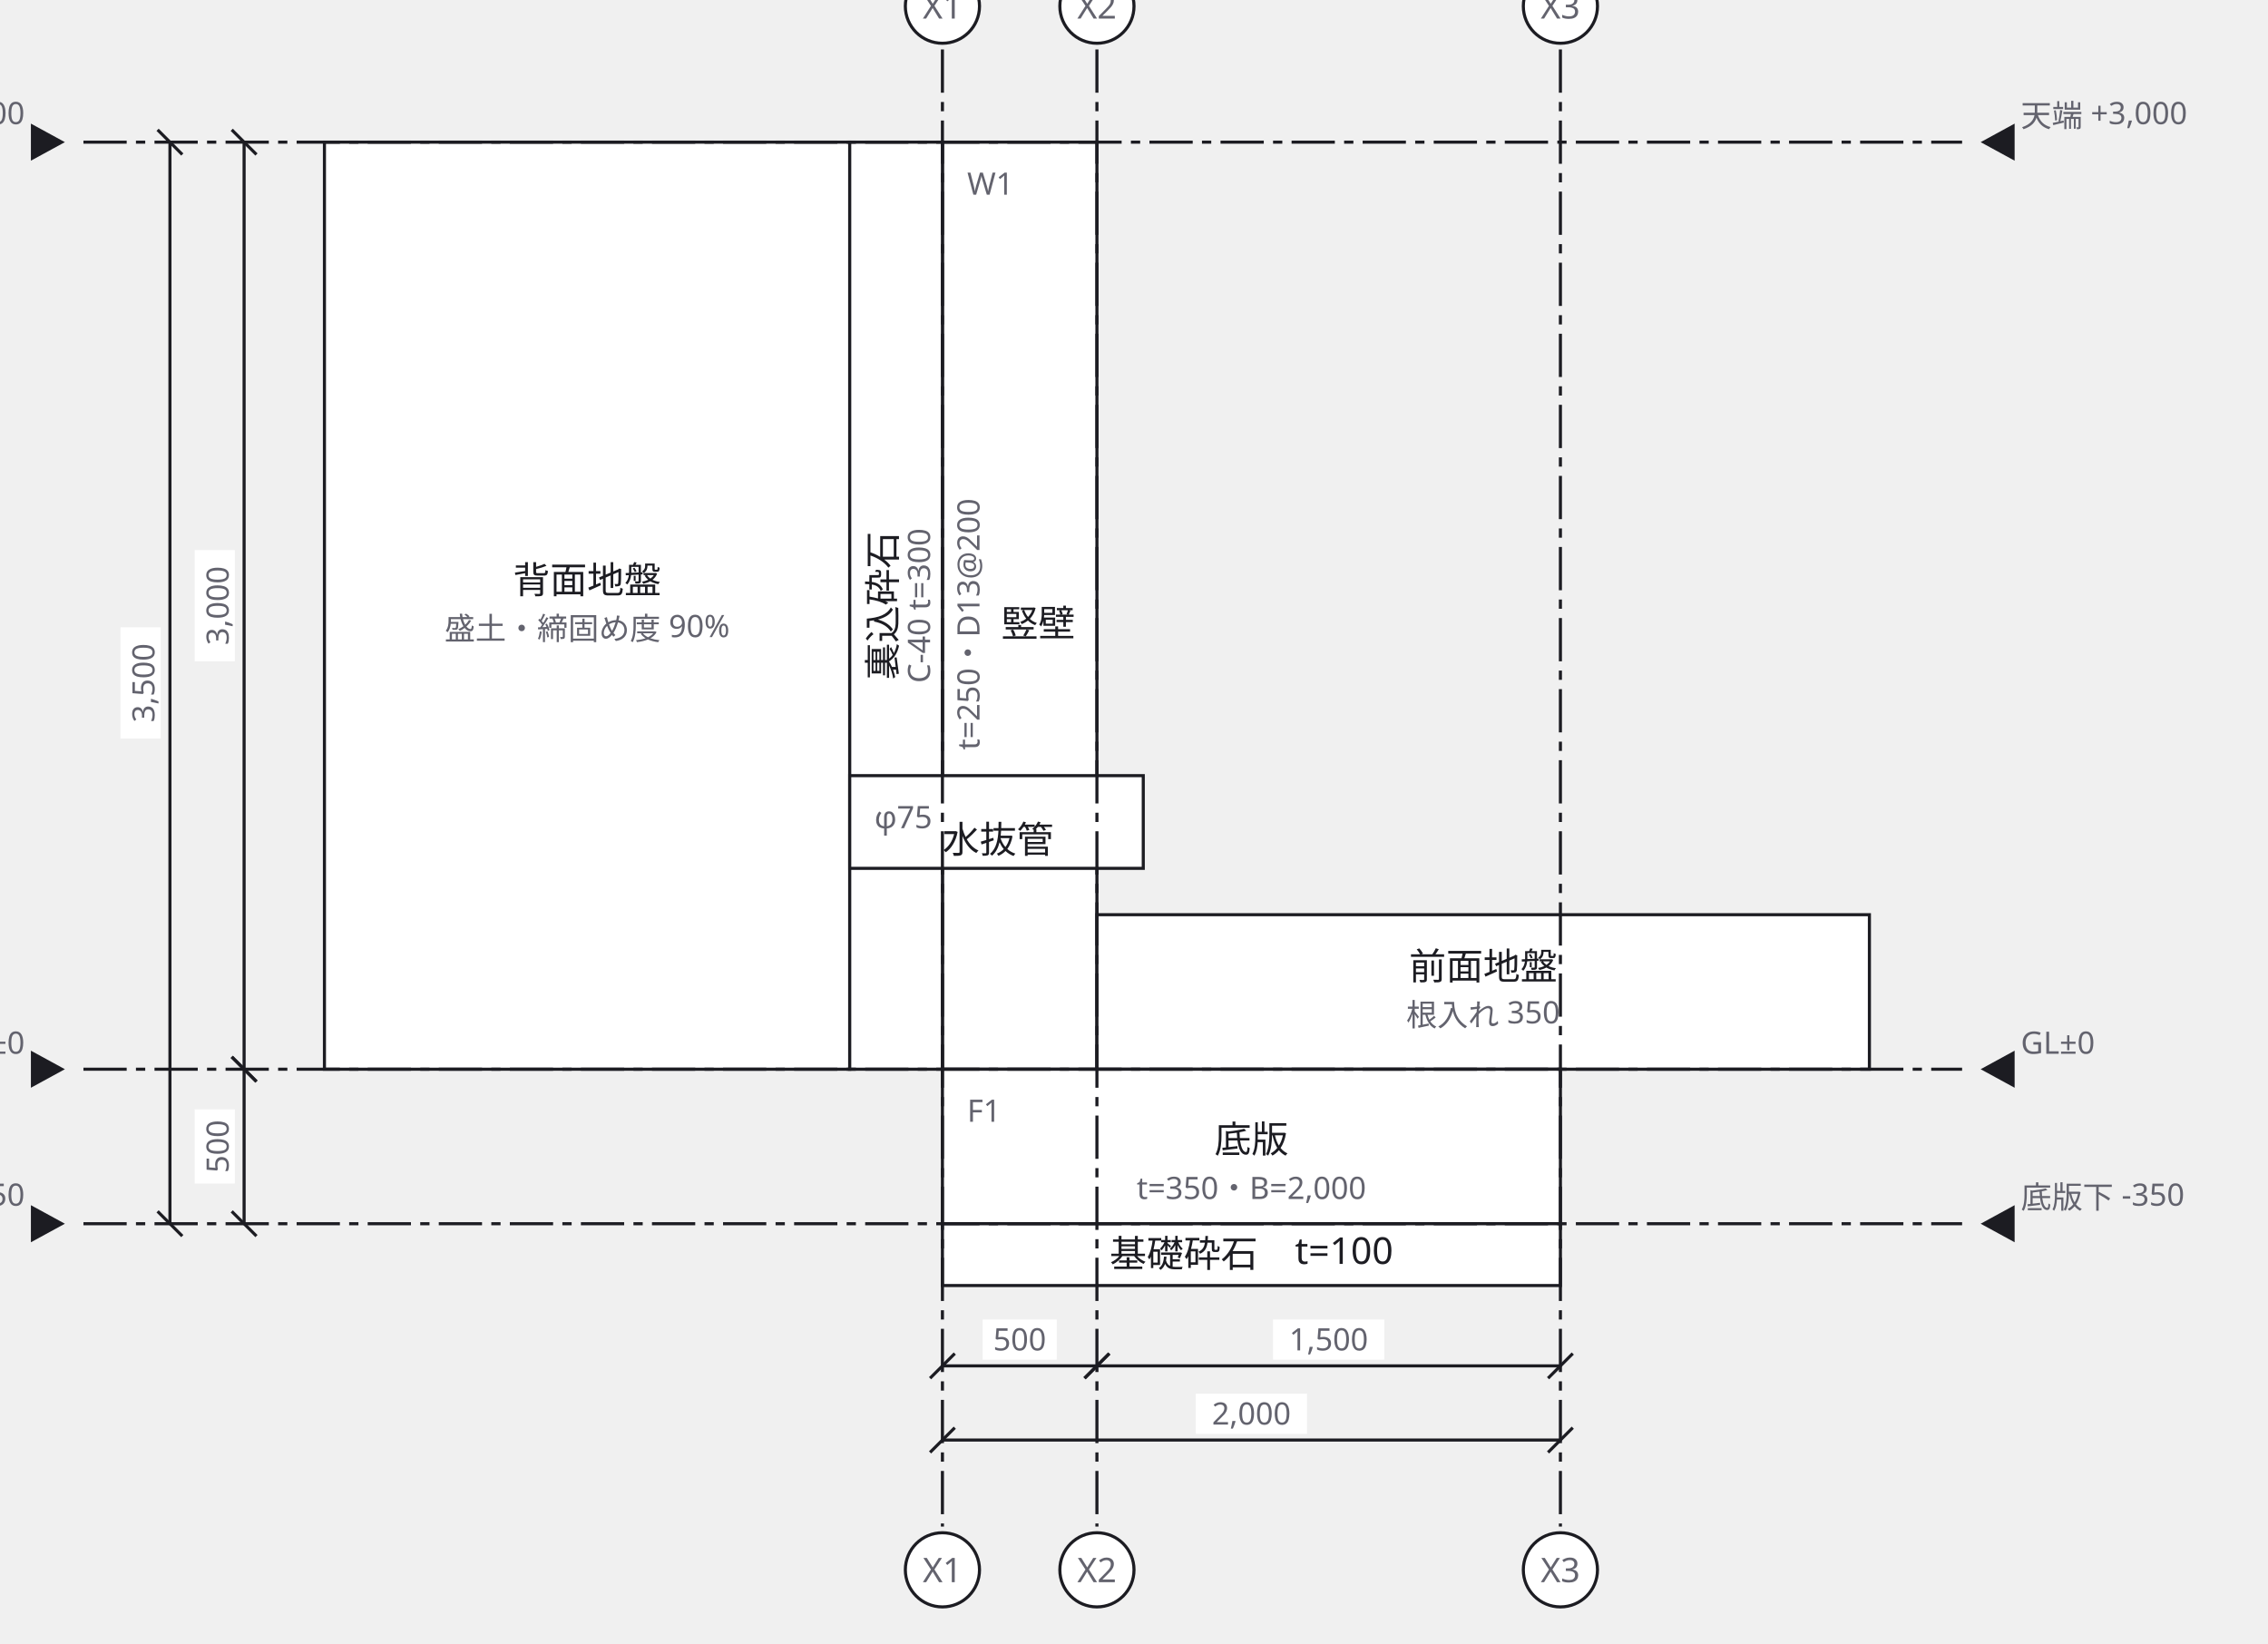
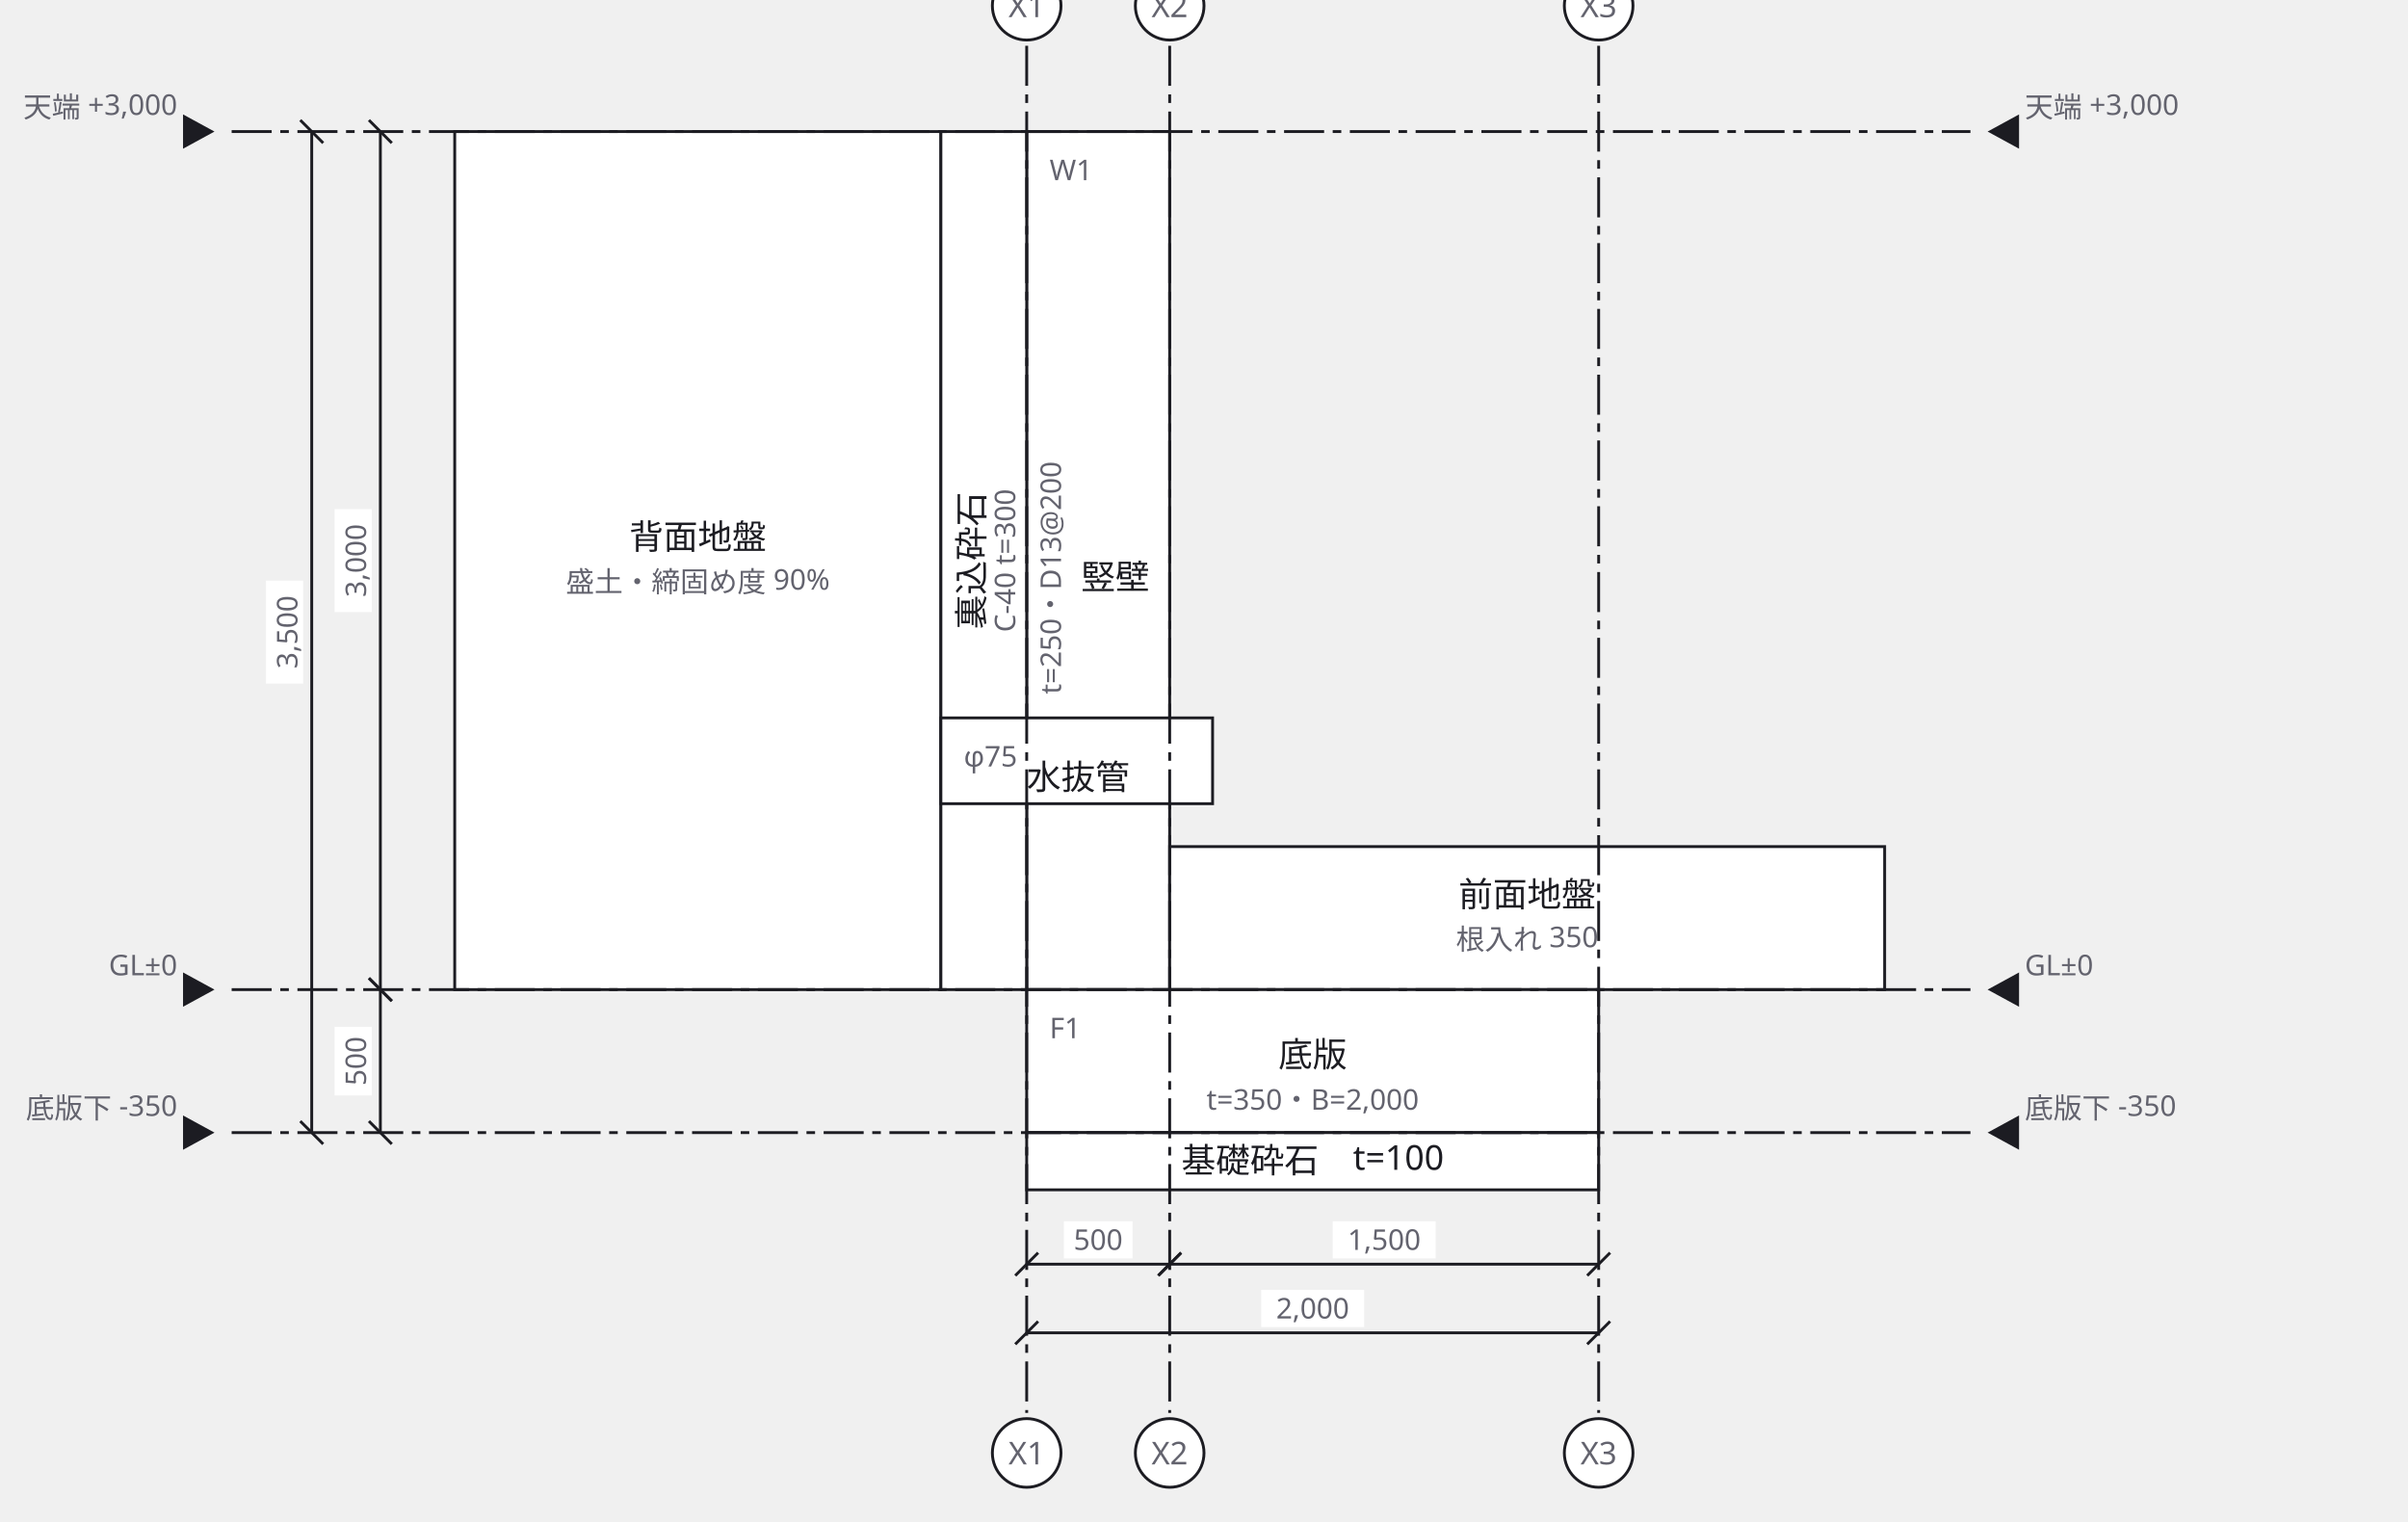
- <svg xmlns="http://www.w3.org/2000/svg" width="734" height="532" viewBox="0 0 734 532">
+ <svg xmlns="http://www.w3.org/2000/svg" width="842" height="532" viewBox="0 0 842 532">
  <defs>
    <marker id="arrow" viewBox="0 0 10 10" refX="9" refY="5" markerWidth="6" markerHeight="6" orient="auto">
      <path d="M 0 0 L 10 5 L 0 10 z" fill="#63636e" />
    </marker>
  </defs>
  <g data-node="haimen" data-pinned="false" data-shape="rect">
-     <rect x="105" y="46" width="170" height="300" fill="#ffffff" stroke="#1c1c22" stroke-width="1" />
-     <text x="190" y="192" text-anchor="middle" font-family="sans-serif" font-size="12" fill="#1c1c22">背面地盤</text>
-     <text x="190" y="207" text-anchor="middle" font-family="sans-serif" font-size="10" fill="#63636e">盛土・締固め度 90%</text>
+     <rect x="159" y="46" width="170" height="300" fill="#ffffff" stroke="#1c1c22" stroke-width="1" />
+     <text x="244" y="192" text-anchor="middle" font-family="sans-serif" font-size="12" fill="#1c1c22">背面地盤</text>
+     <text x="244" y="207" text-anchor="middle" font-family="sans-serif" font-size="10" fill="#63636e">盛土・締固め度 90%</text>
  </g>
  <g data-node="tatekabe" data-pinned="false" data-shape="rect">
-     <rect x="305" y="46" width="50" height="300" fill="#ffffff" stroke="#1c1c22" stroke-width="1" />
-     <text x="313" y="63" font-family="sans-serif" font-size="10" fill="#63636e">W1</text>
-     <text x="336" y="206" text-anchor="middle" font-family="sans-serif" font-size="12" fill="#1c1c22">竪壁</text>
-     <text x="317" y="202" text-anchor="middle" font-family="sans-serif" font-size="10" fill="#63636e" transform="rotate(-90 317 202)">t=250・D13@200</text>
+     <rect x="359" y="46" width="50" height="300" fill="#ffffff" stroke="#1c1c22" stroke-width="1" />
+     <text x="367" y="63" font-family="sans-serif" font-size="10" fill="#63636e">W1</text>
+     <text x="390" y="206" text-anchor="middle" font-family="sans-serif" font-size="12" fill="#1c1c22">竪壁</text>
+     <text x="371" y="202" text-anchor="middle" font-family="sans-serif" font-size="10" fill="#63636e" transform="rotate(-90 371 202)">t=250・D13@200</text>
  </g>
  <g data-node="zensetsu" data-pinned="false" data-shape="rect">
-     <rect x="355" y="296" width="250" height="50" fill="#ffffff" stroke="#1c1c22" stroke-width="1" />
-     <text x="480" y="317" text-anchor="middle" font-family="sans-serif" font-size="12" fill="#1c1c22">前面地盤</text>
-     <text x="480" y="332" text-anchor="middle" font-family="sans-serif" font-size="10" fill="#63636e">根入れ 350</text>
+     <rect x="409" y="296" width="250" height="50" fill="#ffffff" stroke="#1c1c22" stroke-width="1" />
+     <text x="534" y="317" text-anchor="middle" font-family="sans-serif" font-size="12" fill="#1c1c22">前面地盤</text>
+     <text x="534" y="332" text-anchor="middle" font-family="sans-serif" font-size="10" fill="#63636e">根入れ 350</text>
  </g>
  <g data-node="teiban" data-pinned="false" data-shape="rect">
-     <rect x="305" y="346" width="200" height="50" fill="#ffffff" stroke="#1c1c22" stroke-width="1" />
-     <text x="313" y="363" font-family="sans-serif" font-size="10" fill="#63636e">F1</text>
-     <text x="405" y="373" text-anchor="middle" font-family="sans-serif" font-size="12" fill="#1c1c22">底版</text>
-     <text x="405" y="388" text-anchor="middle" font-family="sans-serif" font-size="10" fill="#63636e">t=350・B=2,000</text>
+     <rect x="359" y="346" width="200" height="50" fill="#ffffff" stroke="#1c1c22" stroke-width="1" />
+     <text x="367" y="363" font-family="sans-serif" font-size="10" fill="#63636e">F1</text>
+     <text x="459" y="373" text-anchor="middle" font-family="sans-serif" font-size="12" fill="#1c1c22">底版</text>
+     <text x="459" y="388" text-anchor="middle" font-family="sans-serif" font-size="10" fill="#63636e">t=350・B=2,000</text>
  </g>
  <g data-node="uragome" data-pinned="false" data-shape="rect">
-     <rect x="275" y="46" width="30" height="300" fill="#ffffff" stroke="#1c1c22" stroke-width="1" />
-     <text x="290" y="196" text-anchor="middle" font-family="sans-serif" font-size="12" fill="#1c1c22" transform="rotate(-90 290 196)">裏込砕石</text>
-     <text x="301" y="196" text-anchor="middle" font-family="sans-serif" font-size="10" fill="#63636e" transform="rotate(-90 301 196)">C-40 t=300</text>
+     <rect x="329" y="46" width="30" height="300" fill="#ffffff" stroke="#1c1c22" stroke-width="1" />
+     <text x="344" y="196" text-anchor="middle" font-family="sans-serif" font-size="12" fill="#1c1c22" transform="rotate(-90 344 196)">裏込砕石</text>
+     <text x="355" y="196" text-anchor="middle" font-family="sans-serif" font-size="10" fill="#63636e" transform="rotate(-90 355 196)">C-40 t=300</text>
  </g>
  <g data-node="saiseki" data-pinned="false" data-shape="rect">
-     <rect x="305" y="396" width="200" height="20" fill="#ffffff" stroke="#1c1c22" stroke-width="1" />
-     <text x="405" y="410" text-anchor="middle" font-family="sans-serif" font-size="12" fill="#1c1c22">基礎砕石　t=100</text>
+     <rect x="359" y="396" width="200" height="20" fill="#ffffff" stroke="#1c1c22" stroke-width="1" />
+     <text x="459" y="410" text-anchor="middle" font-family="sans-serif" font-size="12" fill="#1c1c22">基礎砕石　t=100</text>
  </g>
  <g data-node="mizunuki" data-pinned="false" data-shape="rect">
-     <rect x="275" y="251" width="95" height="30" fill="#ffffff" stroke="#1c1c22" stroke-width="1" />
-     <text x="283" y="268" font-family="sans-serif" font-size="10" fill="#63636e">φ75</text>
-     <text x="323" y="276" text-anchor="middle" font-family="sans-serif" font-size="12" fill="#1c1c22">水抜管</text>
+     <rect x="329" y="251" width="95" height="30" fill="#ffffff" stroke="#1c1c22" stroke-width="1" />
+     <text x="337" y="268" font-family="sans-serif" font-size="10" fill="#63636e">φ75</text>
+     <text x="377" y="276" text-anchor="middle" font-family="sans-serif" font-size="12" fill="#1c1c22">水抜管</text>
  </g>
  <g data-grid="true">
-     <line x1="305" y1="16" x2="305" y2="494" stroke="#1c1c22" stroke-width="1" stroke-dasharray="14 3 3 3" />
-     <circle cx="305" cy="2" r="12" fill="#ffffff" stroke="#1c1c22" />
-     <text x="305" y="6" text-anchor="middle" font-family="sans-serif" font-size="11" fill="#63636e">X1</text>
-     <circle cx="305" cy="508" r="12" fill="#ffffff" stroke="#1c1c22" />
-     <text x="305" y="512" text-anchor="middle" font-family="sans-serif" font-size="11" fill="#63636e">X1</text>
-     <line x1="355" y1="16" x2="355" y2="494" stroke="#1c1c22" stroke-width="1" stroke-dasharray="14 3 3 3" />
-     <circle cx="355" cy="2" r="12" fill="#ffffff" stroke="#1c1c22" />
-     <text x="355" y="6" text-anchor="middle" font-family="sans-serif" font-size="11" fill="#63636e">X2</text>
-     <circle cx="355" cy="508" r="12" fill="#ffffff" stroke="#1c1c22" />
-     <text x="355" y="512" text-anchor="middle" font-family="sans-serif" font-size="11" fill="#63636e">X2</text>
-     <line x1="505" y1="16" x2="505" y2="494" stroke="#1c1c22" stroke-width="1" stroke-dasharray="14 3 3 3" />
-     <circle cx="505" cy="2" r="12" fill="#ffffff" stroke="#1c1c22" />
-     <text x="505" y="6" text-anchor="middle" font-family="sans-serif" font-size="11" fill="#63636e">X3</text>
-     <circle cx="505" cy="508" r="12" fill="#ffffff" stroke="#1c1c22" />
-     <text x="505" y="512" text-anchor="middle" font-family="sans-serif" font-size="11" fill="#63636e">X3</text>
-     <line x1="27" y1="46" x2="635" y2="46" stroke="#1c1c22" stroke-width="1" stroke-dasharray="14 3 3 3" />
-     <path d="M 21 46 L 10 40 L 10 52 Z" fill="#1c1c22" />
-     <text x="8" y="41" text-anchor="end" font-family="sans-serif" font-size="10" fill="#63636e">天端 +3,000</text>
-     <path d="M 641 46 L 652 40 L 652 52 Z" fill="#1c1c22" />
-     <text x="654" y="41" text-anchor="start" font-family="sans-serif" font-size="10" fill="#63636e">天端 +3,000</text>
-     <line x1="27" y1="346" x2="635" y2="346" stroke="#1c1c22" stroke-width="1" stroke-dasharray="14 3 3 3" />
-     <path d="M 21 346 L 10 340 L 10 352 Z" fill="#1c1c22" />
-     <text x="8" y="341" text-anchor="end" font-family="sans-serif" font-size="10" fill="#63636e">GL±0</text>
-     <path d="M 641 346 L 652 340 L 652 352 Z" fill="#1c1c22" />
-     <text x="654" y="341" text-anchor="start" font-family="sans-serif" font-size="10" fill="#63636e">GL±0</text>
-     <line x1="27" y1="396" x2="635" y2="396" stroke="#1c1c22" stroke-width="1" stroke-dasharray="14 3 3 3" />
-     <path d="M 21 396 L 10 390 L 10 402 Z" fill="#1c1c22" />
-     <text x="8" y="391" text-anchor="end" font-family="sans-serif" font-size="10" fill="#63636e">底版下 -350</text>
-     <path d="M 641 396 L 652 390 L 652 402 Z" fill="#1c1c22" />
-     <text x="654" y="391" text-anchor="start" font-family="sans-serif" font-size="10" fill="#63636e">底版下 -350</text>
+     <line x1="359" y1="16" x2="359" y2="494" stroke="#1c1c22" stroke-width="1" stroke-dasharray="14 3 3 3" />
+     <circle cx="359" cy="2" r="12" fill="#ffffff" stroke="#1c1c22" />
+     <text x="359" y="6" text-anchor="middle" font-family="sans-serif" font-size="11" fill="#63636e">X1</text>
+     <circle cx="359" cy="508" r="12" fill="#ffffff" stroke="#1c1c22" />
+     <text x="359" y="512" text-anchor="middle" font-family="sans-serif" font-size="11" fill="#63636e">X1</text>
+     <line x1="409" y1="16" x2="409" y2="494" stroke="#1c1c22" stroke-width="1" stroke-dasharray="14 3 3 3" />
+     <circle cx="409" cy="2" r="12" fill="#ffffff" stroke="#1c1c22" />
+     <text x="409" y="6" text-anchor="middle" font-family="sans-serif" font-size="11" fill="#63636e">X2</text>
+     <circle cx="409" cy="508" r="12" fill="#ffffff" stroke="#1c1c22" />
+     <text x="409" y="512" text-anchor="middle" font-family="sans-serif" font-size="11" fill="#63636e">X2</text>
+     <line x1="559" y1="16" x2="559" y2="494" stroke="#1c1c22" stroke-width="1" stroke-dasharray="14 3 3 3" />
+     <circle cx="559" cy="2" r="12" fill="#ffffff" stroke="#1c1c22" />
+     <text x="559" y="6" text-anchor="middle" font-family="sans-serif" font-size="11" fill="#63636e">X3</text>
+     <circle cx="559" cy="508" r="12" fill="#ffffff" stroke="#1c1c22" />
+     <text x="559" y="512" text-anchor="middle" font-family="sans-serif" font-size="11" fill="#63636e">X3</text>
+     <line x1="81" y1="46" x2="689" y2="46" stroke="#1c1c22" stroke-width="1" stroke-dasharray="14 3 3 3" />
+     <path d="M 75 46 L 64 40 L 64 52 Z" fill="#1c1c22" />
+     <text x="62" y="41" text-anchor="end" font-family="sans-serif" font-size="10" fill="#63636e">天端 +3,000</text>
+     <path d="M 695 46 L 706 40 L 706 52 Z" fill="#1c1c22" />
+     <text x="708" y="41" text-anchor="start" font-family="sans-serif" font-size="10" fill="#63636e">天端 +3,000</text>
+     <line x1="81" y1="346" x2="689" y2="346" stroke="#1c1c22" stroke-width="1" stroke-dasharray="14 3 3 3" />
+     <path d="M 75 346 L 64 340 L 64 352 Z" fill="#1c1c22" />
+     <text x="62" y="341" text-anchor="end" font-family="sans-serif" font-size="10" fill="#63636e">GL±0</text>
+     <path d="M 695 346 L 706 340 L 706 352 Z" fill="#1c1c22" />
+     <text x="708" y="341" text-anchor="start" font-family="sans-serif" font-size="10" fill="#63636e">GL±0</text>
+     <line x1="81" y1="396" x2="689" y2="396" stroke="#1c1c22" stroke-width="1" stroke-dasharray="14 3 3 3" />
+     <path d="M 75 396 L 64 390 L 64 402 Z" fill="#1c1c22" />
+     <text x="62" y="391" text-anchor="end" font-family="sans-serif" font-size="10" fill="#63636e">底版下 -350</text>
+     <path d="M 695 396 L 706 390 L 706 402 Z" fill="#1c1c22" />
+     <text x="708" y="391" text-anchor="start" font-family="sans-serif" font-size="10" fill="#63636e">底版下 -350</text>
  </g>
  <g data-dimensions="true">
-     <line x1="305" y1="442" x2="355" y2="442" stroke="#1c1c22" stroke-width="1" />
-     <line x1="301" y1="446" x2="309" y2="438" stroke="#1c1c22" stroke-width="1" />
-     <line x1="351" y1="446" x2="359" y2="438" stroke="#1c1c22" stroke-width="1" />
-     <rect x="318" y="427" width="24" height="13" fill="#ffffff" />
-     <text x="330" y="437" text-anchor="middle" font-family="sans-serif" font-size="10" fill="#63636e">500</text>
-     <line x1="355" y1="442" x2="505" y2="442" stroke="#1c1c22" stroke-width="1" />
-     <line x1="351" y1="446" x2="359" y2="438" stroke="#1c1c22" stroke-width="1" />
-     <line x1="501" y1="446" x2="509" y2="438" stroke="#1c1c22" stroke-width="1" />
-     <rect x="412" y="427" width="36" height="13" fill="#ffffff" />
-     <text x="430" y="437" text-anchor="middle" font-family="sans-serif" font-size="10" fill="#63636e">1,500</text>
-     <line x1="305" y1="466" x2="505" y2="466" stroke="#1c1c22" stroke-width="1" />
-     <line x1="301" y1="470" x2="309" y2="462" stroke="#1c1c22" stroke-width="1" />
-     <line x1="501" y1="470" x2="509" y2="462" stroke="#1c1c22" stroke-width="1" />
-     <rect x="387" y="451" width="36" height="13" fill="#ffffff" />
-     <text x="405" y="461" text-anchor="middle" font-family="sans-serif" font-size="10" fill="#63636e">2,000</text>
-     <line x1="79" y1="46" x2="79" y2="346" stroke="#1c1c22" stroke-width="1" />
-     <line x1="75" y1="42" x2="83" y2="50" stroke="#1c1c22" stroke-width="1" />
-     <line x1="75" y1="342" x2="83" y2="350" stroke="#1c1c22" stroke-width="1" />
-     <rect x="63" y="178" width="13" height="36" fill="#ffffff" />
-     <text x="74" y="196" text-anchor="middle" font-family="sans-serif" font-size="10" fill="#63636e" transform="rotate(-90 74 196)">3,000</text>
-     <line x1="79" y1="346" x2="79" y2="396" stroke="#1c1c22" stroke-width="1" />
-     <line x1="75" y1="342" x2="83" y2="350" stroke="#1c1c22" stroke-width="1" />
-     <line x1="75" y1="392" x2="83" y2="400" stroke="#1c1c22" stroke-width="1" />
-     <rect x="63" y="359" width="13" height="24" fill="#ffffff" />
-     <text x="74" y="371" text-anchor="middle" font-family="sans-serif" font-size="10" fill="#63636e" transform="rotate(-90 74 371)">500</text>
-     <line x1="55" y1="46" x2="55" y2="396" stroke="#1c1c22" stroke-width="1" />
-     <line x1="51" y1="42" x2="59" y2="50" stroke="#1c1c22" stroke-width="1" />
-     <line x1="51" y1="392" x2="59" y2="400" stroke="#1c1c22" stroke-width="1" />
-     <rect x="39" y="203" width="13" height="36" fill="#ffffff" />
-     <text x="50" y="221" text-anchor="middle" font-family="sans-serif" font-size="10" fill="#63636e" transform="rotate(-90 50 221)">3,500</text>
+     <line x1="359" y1="442" x2="409" y2="442" stroke="#1c1c22" stroke-width="1" />
+     <line x1="355" y1="446" x2="363" y2="438" stroke="#1c1c22" stroke-width="1" />
+     <line x1="405" y1="446" x2="413" y2="438" stroke="#1c1c22" stroke-width="1" />
+     <rect x="372" y="427" width="24" height="13" fill="#ffffff" />
+     <text x="384" y="437" text-anchor="middle" font-family="sans-serif" font-size="10" fill="#63636e">500</text>
+     <line x1="409" y1="442" x2="559" y2="442" stroke="#1c1c22" stroke-width="1" />
+     <line x1="405" y1="446" x2="413" y2="438" stroke="#1c1c22" stroke-width="1" />
+     <line x1="555" y1="446" x2="563" y2="438" stroke="#1c1c22" stroke-width="1" />
+     <rect x="466" y="427" width="36" height="13" fill="#ffffff" />
+     <text x="484" y="437" text-anchor="middle" font-family="sans-serif" font-size="10" fill="#63636e">1,500</text>
+     <line x1="359" y1="466" x2="559" y2="466" stroke="#1c1c22" stroke-width="1" />
+     <line x1="355" y1="470" x2="363" y2="462" stroke="#1c1c22" stroke-width="1" />
+     <line x1="555" y1="470" x2="563" y2="462" stroke="#1c1c22" stroke-width="1" />
+     <rect x="441" y="451" width="36" height="13" fill="#ffffff" />
+     <text x="459" y="461" text-anchor="middle" font-family="sans-serif" font-size="10" fill="#63636e">2,000</text>
+     <line x1="133" y1="46" x2="133" y2="346" stroke="#1c1c22" stroke-width="1" />
+     <line x1="129" y1="42" x2="137" y2="50" stroke="#1c1c22" stroke-width="1" />
+     <line x1="129" y1="342" x2="137" y2="350" stroke="#1c1c22" stroke-width="1" />
+     <rect x="117" y="178" width="13" height="36" fill="#ffffff" />
+     <text x="128" y="196" text-anchor="middle" font-family="sans-serif" font-size="10" fill="#63636e" transform="rotate(-90 128 196)">3,000</text>
+     <line x1="133" y1="346" x2="133" y2="396" stroke="#1c1c22" stroke-width="1" />
+     <line x1="129" y1="342" x2="137" y2="350" stroke="#1c1c22" stroke-width="1" />
+     <line x1="129" y1="392" x2="137" y2="400" stroke="#1c1c22" stroke-width="1" />
+     <rect x="117" y="359" width="13" height="24" fill="#ffffff" />
+     <text x="128" y="371" text-anchor="middle" font-family="sans-serif" font-size="10" fill="#63636e" transform="rotate(-90 128 371)">500</text>
+     <line x1="109" y1="46" x2="109" y2="396" stroke="#1c1c22" stroke-width="1" />
+     <line x1="105" y1="42" x2="113" y2="50" stroke="#1c1c22" stroke-width="1" />
+     <line x1="105" y1="392" x2="113" y2="400" stroke="#1c1c22" stroke-width="1" />
+     <rect x="93" y="203" width="13" height="36" fill="#ffffff" />
+     <text x="104" y="221" text-anchor="middle" font-family="sans-serif" font-size="10" fill="#63636e" transform="rotate(-90 104 221)">3,500</text>
  </g>
</svg>
